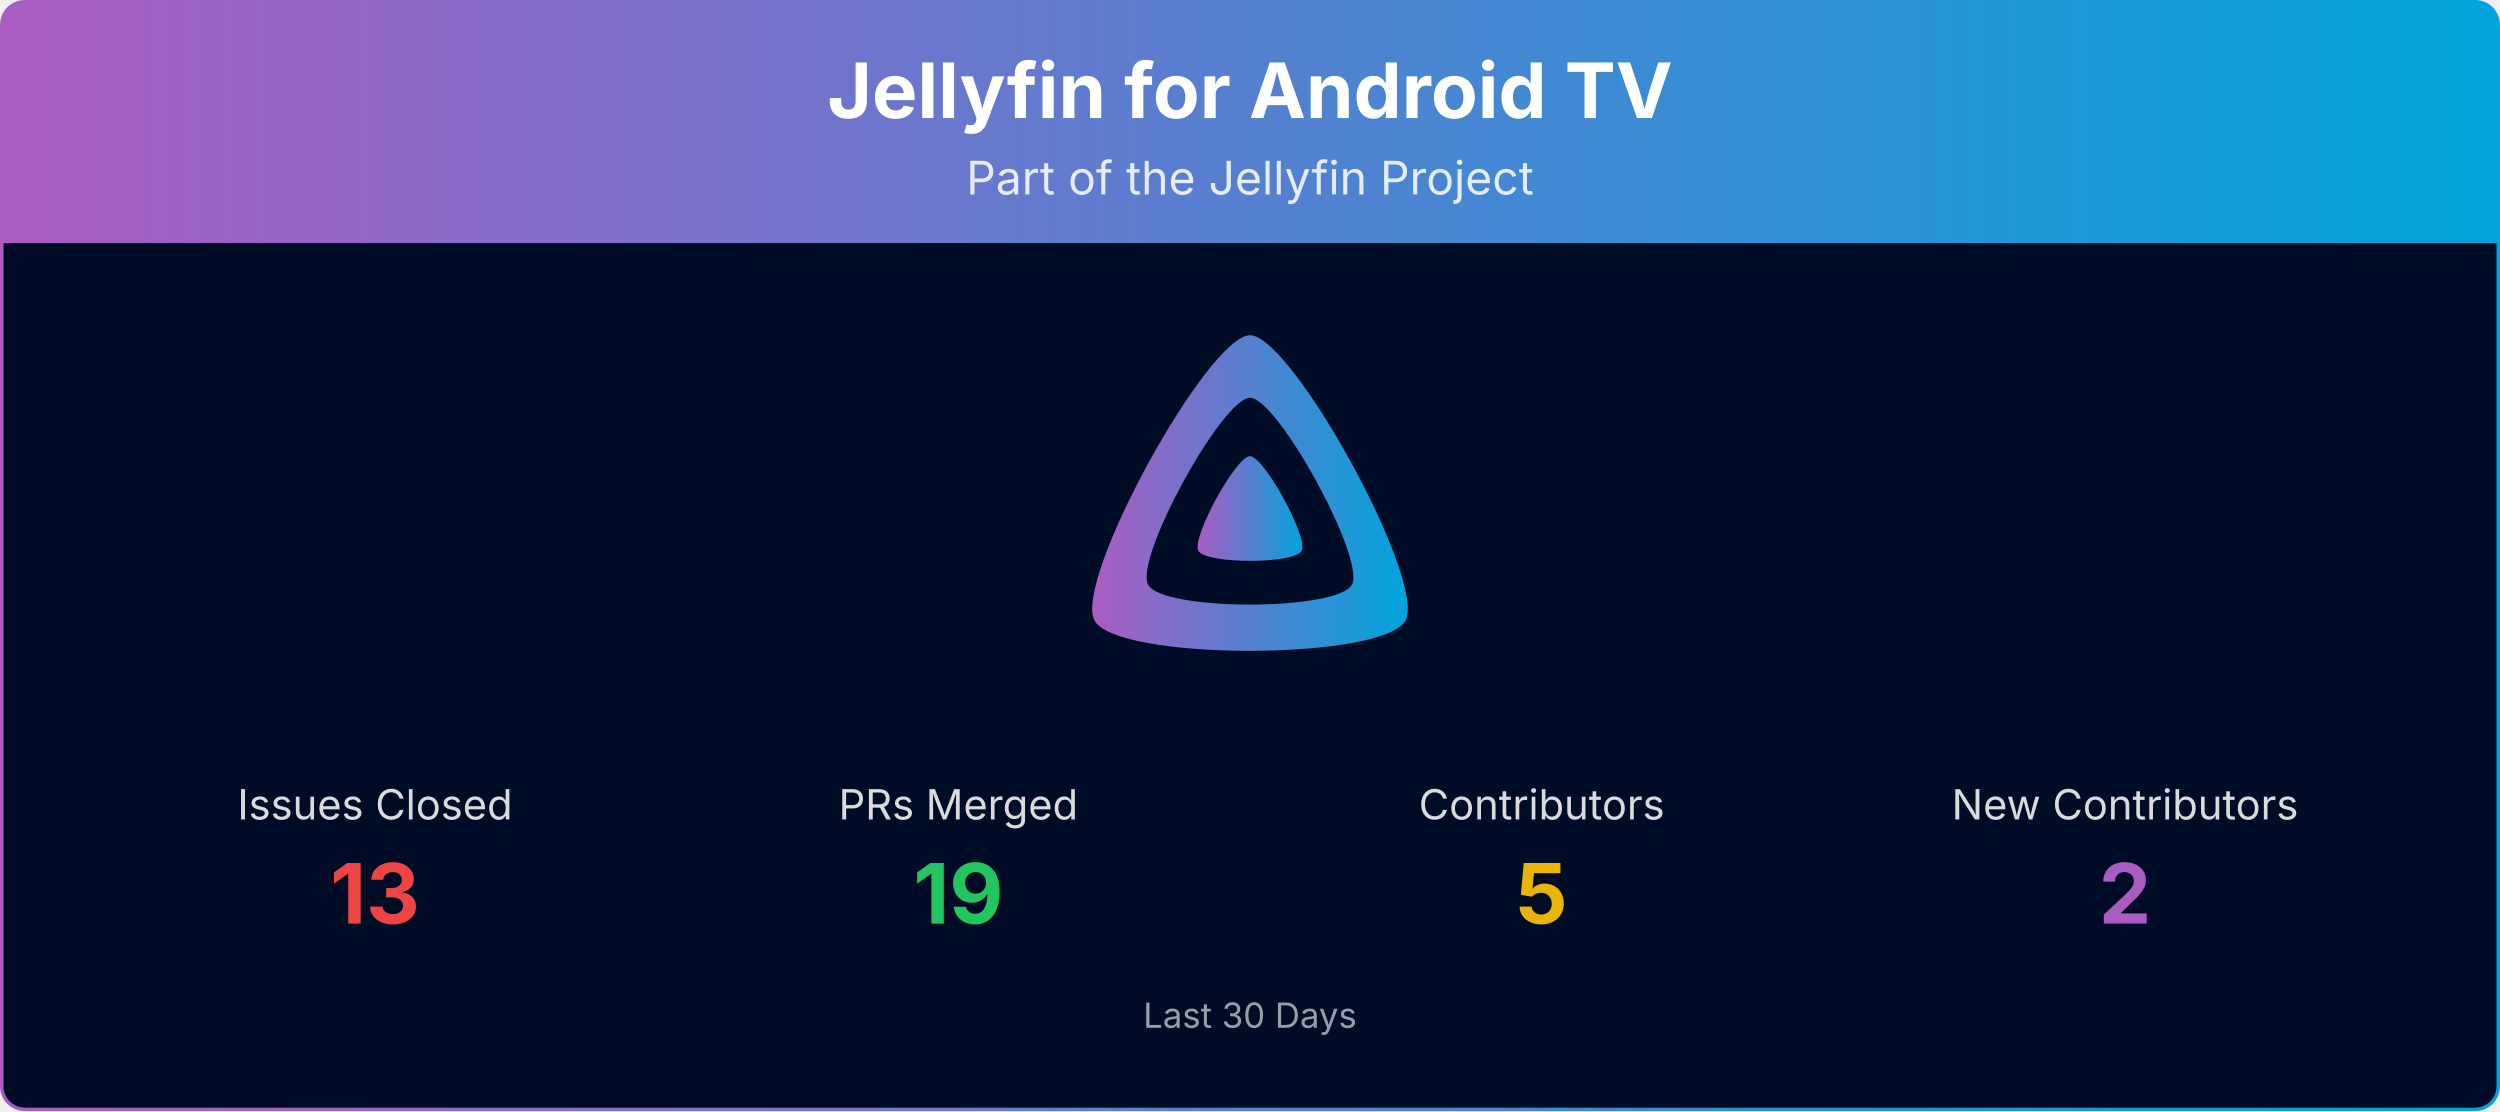
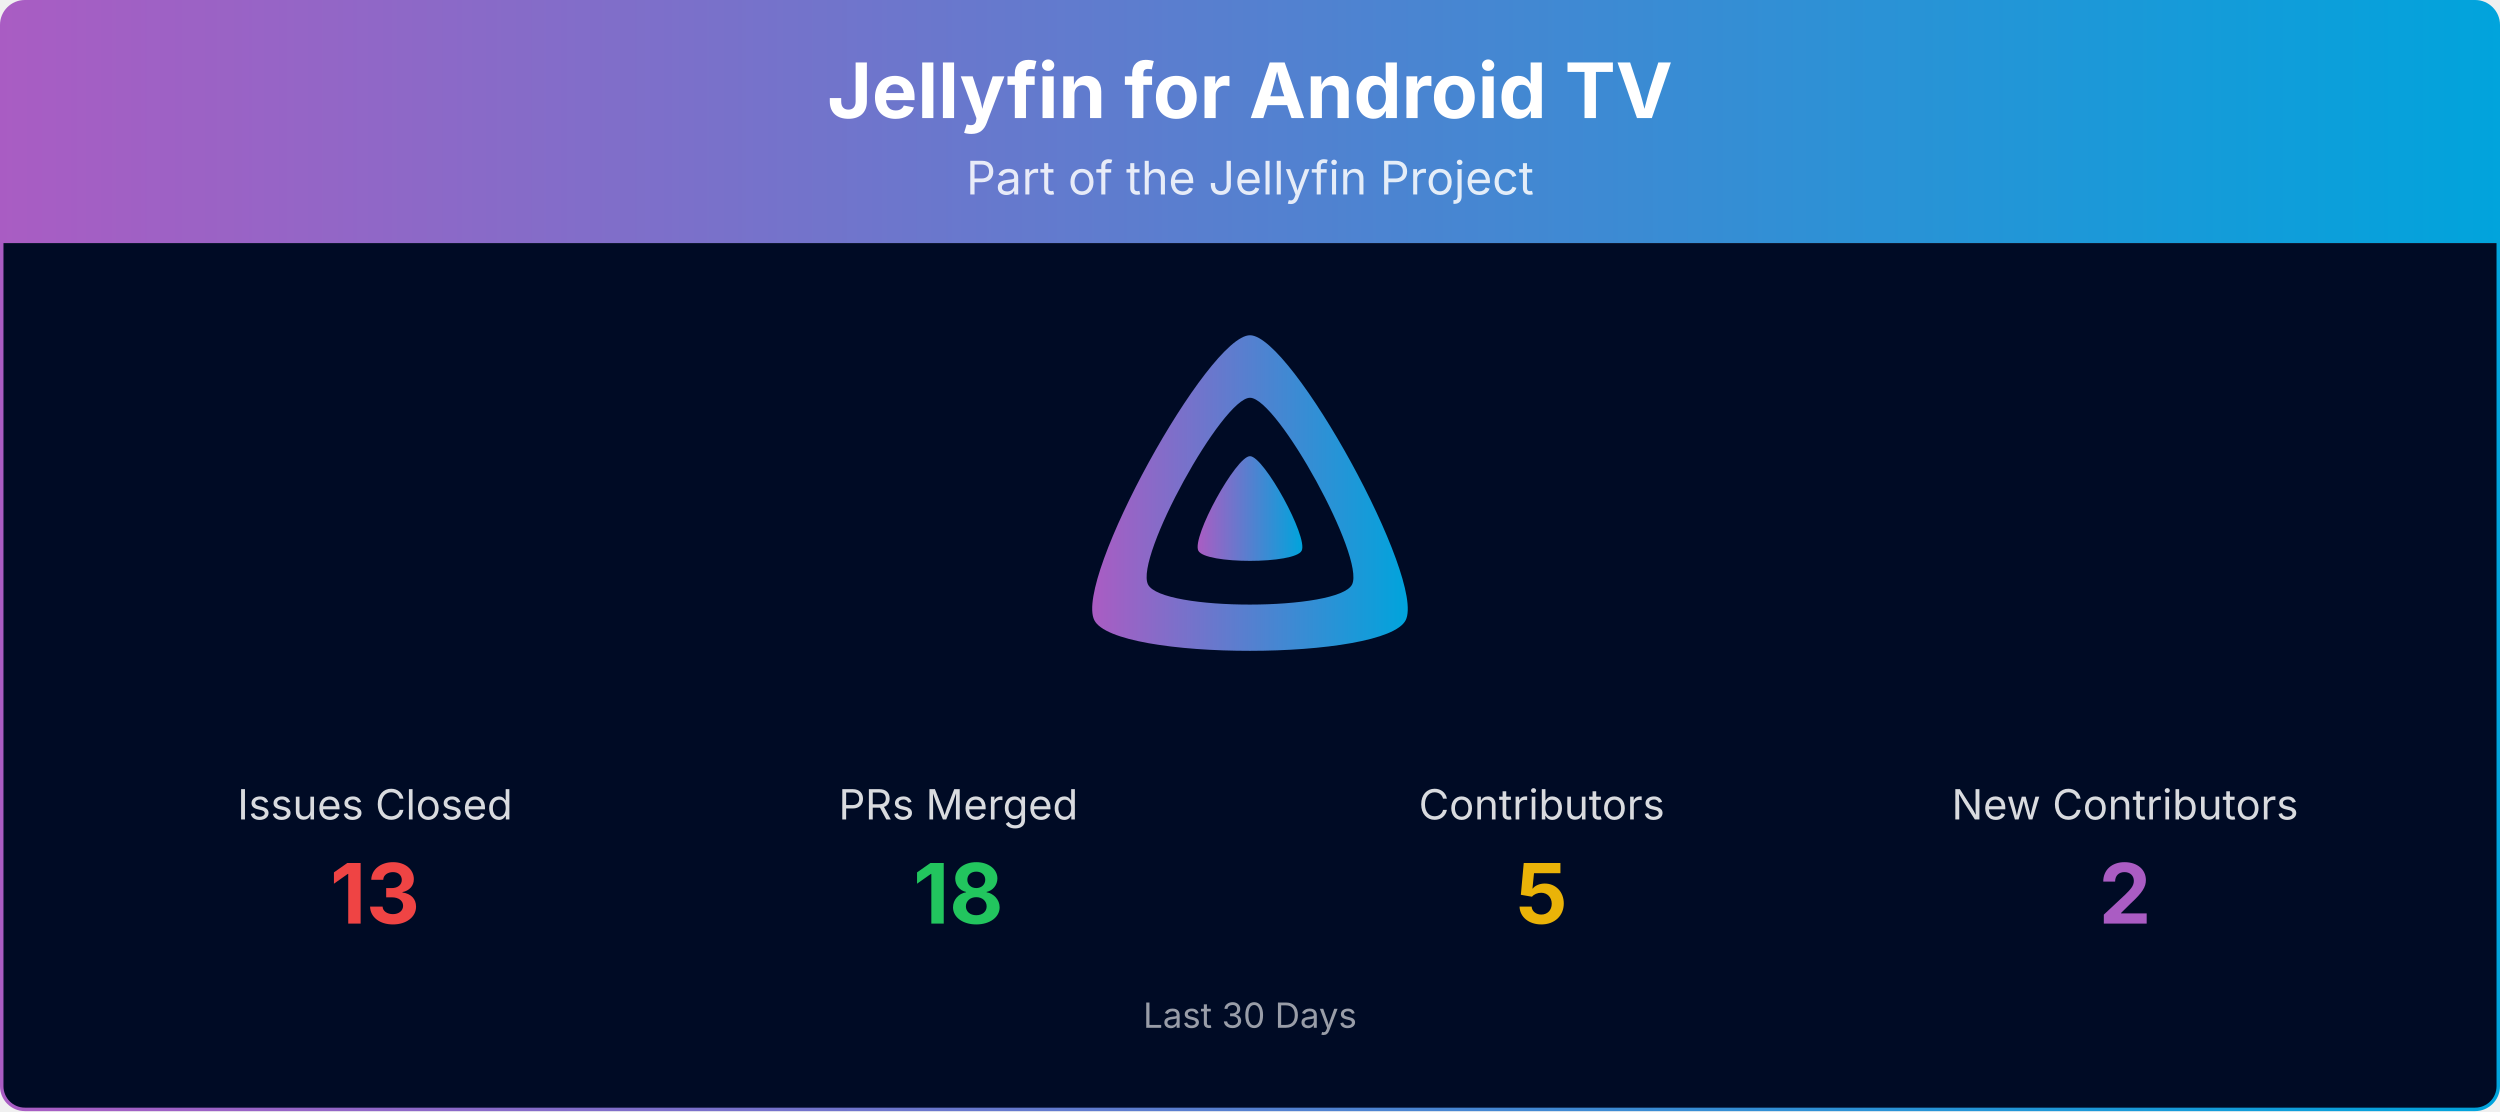
<svg xmlns="http://www.w3.org/2000/svg" viewBox="0 0 1080 480" width="100%" role="img" aria-label="Jellyfin for Android TV">
  <defs>
    <linearGradient id="banner-jellyfin-androidtv-grad" x1="0" y1="0" x2="1" y2="0">
      <stop offset="0%" stop-color="#AA5CC3" />
      <stop offset="100%" stop-color="#00A4DC" />
    </linearGradient>
    <clipPath id="banner-jellyfin-androidtv-grad-clip">
      <rect x="0.75" y="0.75" width="1078.5" height="478.5" rx="10" ry="10" />
    </clipPath>
  </defs>
  <g clip-path="url(#banner-jellyfin-androidtv-grad-clip)">
    <path d="M0.75,10.75 A10.0,10.0 0 0 1 10.75,0.75 L1069.25,0.75 A10.0,10.0 0 0 1 1079.25,10.75 L1079.25,105.00 L0.75,105.00 Z" fill="url(#banner-jellyfin-androidtv-grad)" />
    <text x="540.0" y="51" text-anchor="middle" font-size="33" font-weight="700" font-family="Plus Jakarta Sans, system-ui, -apple-system, Segoe UI, sans-serif" fill="#ffffff">Jellyfin for Android TV</text>
    <text x="540.0" y="84" text-anchor="middle" font-size="20" font-family="Plus Jakarta Sans, system-ui, -apple-system, Segoe UI, sans-serif" fill="#ffffff" opacity="0.85">Part of the Jellyfin Project</text>
    <rect x="0.75" y="105" width="1078.5" height="374.25" fill="#000b25" />
    <g transform="translate(465.00,138.00) scale(0.29297)">
      <path fill="url(#banner-jellyfin-androidtv-grad)" fill-rule="evenodd" d="M256,23.3c-61.6,0-259.8,359.4-229.6,420.1s429.3,60,459.2,0S317.6,23.3,256,23.3zM406.5,390.8c-19.6,39.3-281.1,39.8-300.9,0s110.1-275.3,150.4-275.3S426.1,351.4,406.5,390.8z" />
      <path fill="url(#banner-jellyfin-androidtv-grad)" d="M256,201.6c-20.4,0-86.2,119.3-76.2,139.4s142.5,19.9,152.4,0S276.5,201.6,256,201.6z" />
    </g>
    <text x="162.0" y="354.0" text-anchor="middle" font-size="18" font-family="Plus Jakarta Sans, system-ui, -apple-system, Segoe UI, sans-serif" fill="#ffffff" opacity="0.85">Issues Closed</text>
    <text x="162.0" y="399.0" text-anchor="middle" font-size="36" font-weight="700" font-family="Plus Jakarta Sans, system-ui, -apple-system, Segoe UI, sans-serif" fill="#ef4444">13</text>
    <text x="414.0" y="354.0" text-anchor="middle" font-size="18" font-family="Plus Jakarta Sans, system-ui, -apple-system, Segoe UI, sans-serif" fill="#ffffff" opacity="0.85">PRs Merged</text>
-     <text x="414.0" y="399.0" text-anchor="middle" font-size="36" font-weight="700" font-family="Plus Jakarta Sans, system-ui, -apple-system, Segoe UI, sans-serif" fill="#22c55e">19</text>
+     <text x="414.0" y="399.0" text-anchor="middle" font-size="36" font-weight="700" font-family="Plus Jakarta Sans, system-ui, -apple-system, Segoe UI, sans-serif" fill="#22c55e">18</text>
    <text x="666.0" y="354.0" text-anchor="middle" font-size="18" font-family="Plus Jakarta Sans, system-ui, -apple-system, Segoe UI, sans-serif" fill="#ffffff" opacity="0.85">Contributors</text>
    <text x="666.0" y="399.0" text-anchor="middle" font-size="36" font-weight="700" font-family="Plus Jakarta Sans, system-ui, -apple-system, Segoe UI, sans-serif" fill="#eab308">5</text>
    <text x="918.0" y="354.0" text-anchor="middle" font-size="18" font-family="Plus Jakarta Sans, system-ui, -apple-system, Segoe UI, sans-serif" fill="#ffffff" opacity="0.85">New Contributors</text>
    <text x="918.0" y="399.0" text-anchor="middle" font-size="36" font-weight="700" font-family="Plus Jakarta Sans, system-ui, -apple-system, Segoe UI, sans-serif" fill="#AA5CC3">2</text>
    <text x="540.0" y="444.0" text-anchor="middle" font-size="15" font-family="Plus Jakarta Sans, system-ui, -apple-system, Segoe UI, sans-serif" fill="#ffffff" opacity="0.6">Last 30 Days</text>
  </g>
  <rect x="0.75" y="0.75" width="1078.5" height="478.5" rx="10" ry="10" fill="none" stroke="url(#banner-jellyfin-androidtv-grad)" stroke-width="1.5" />
</svg>
